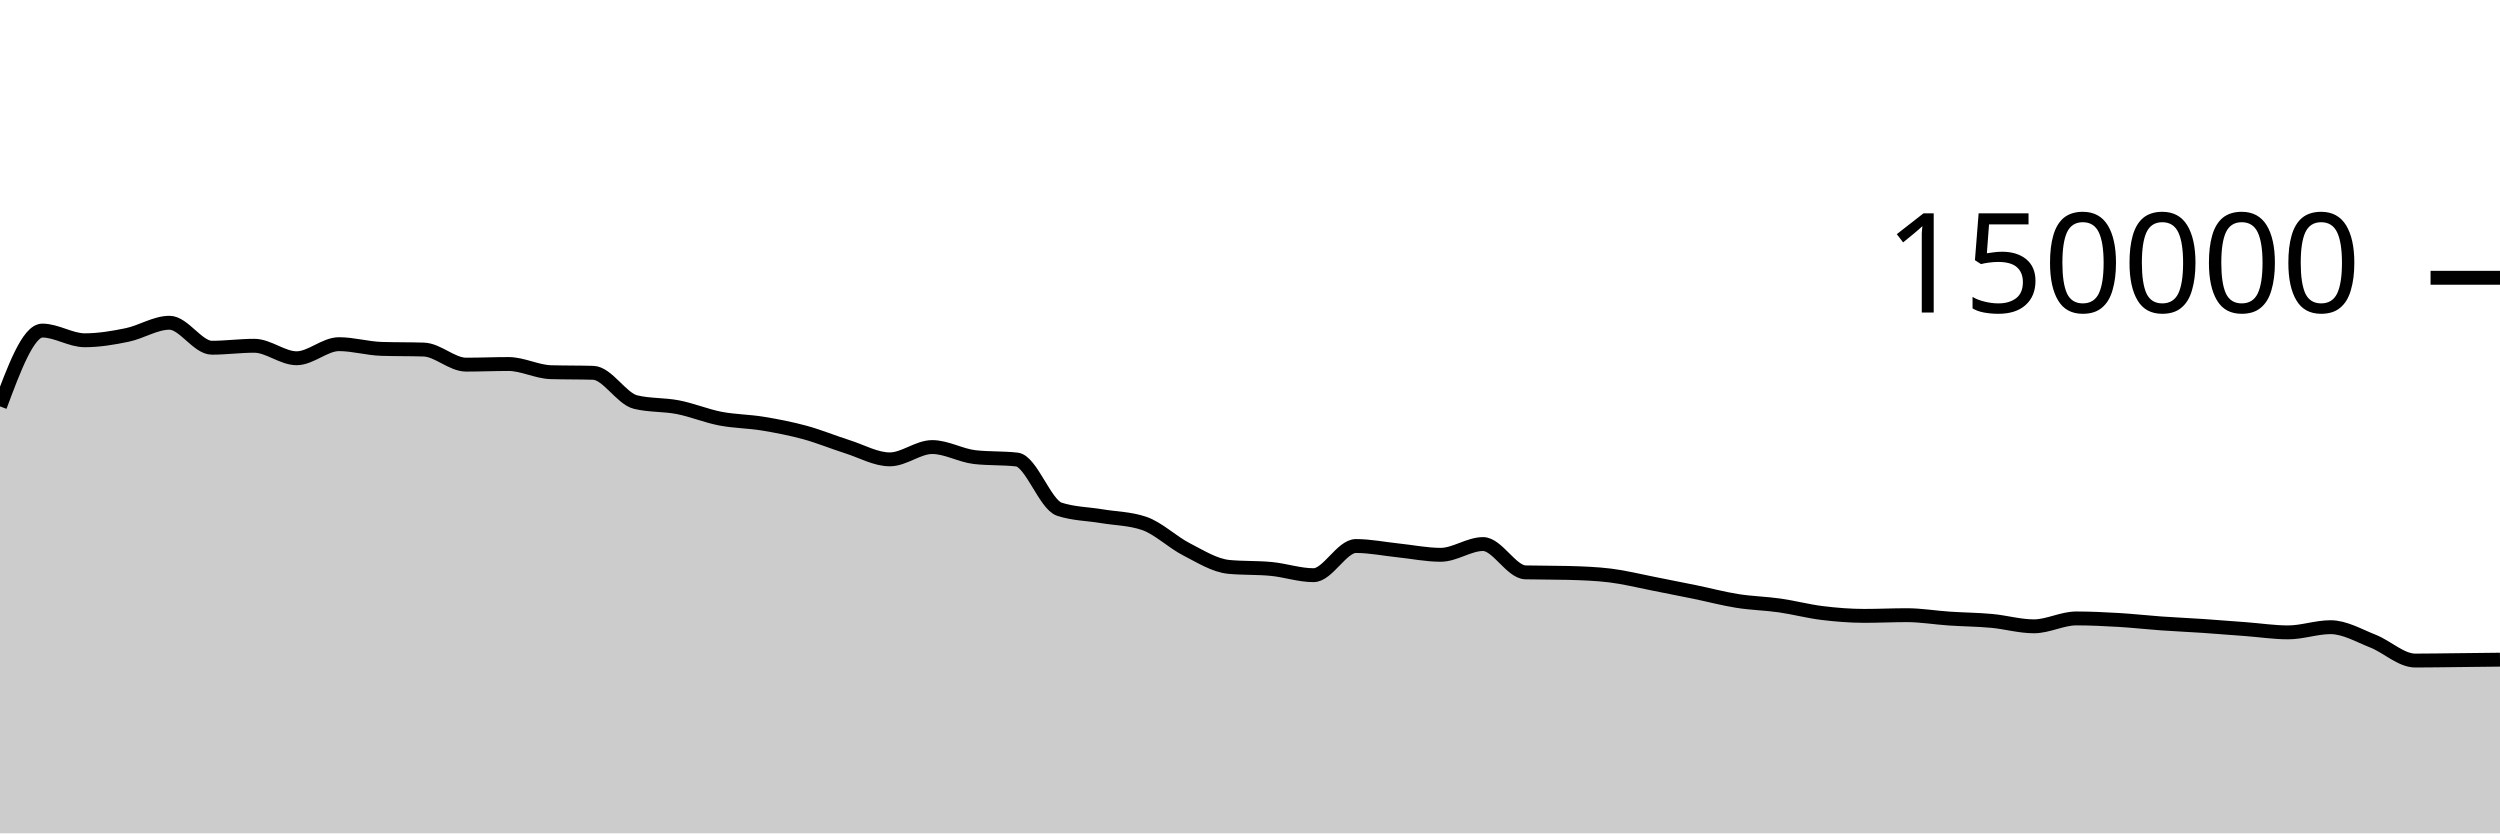
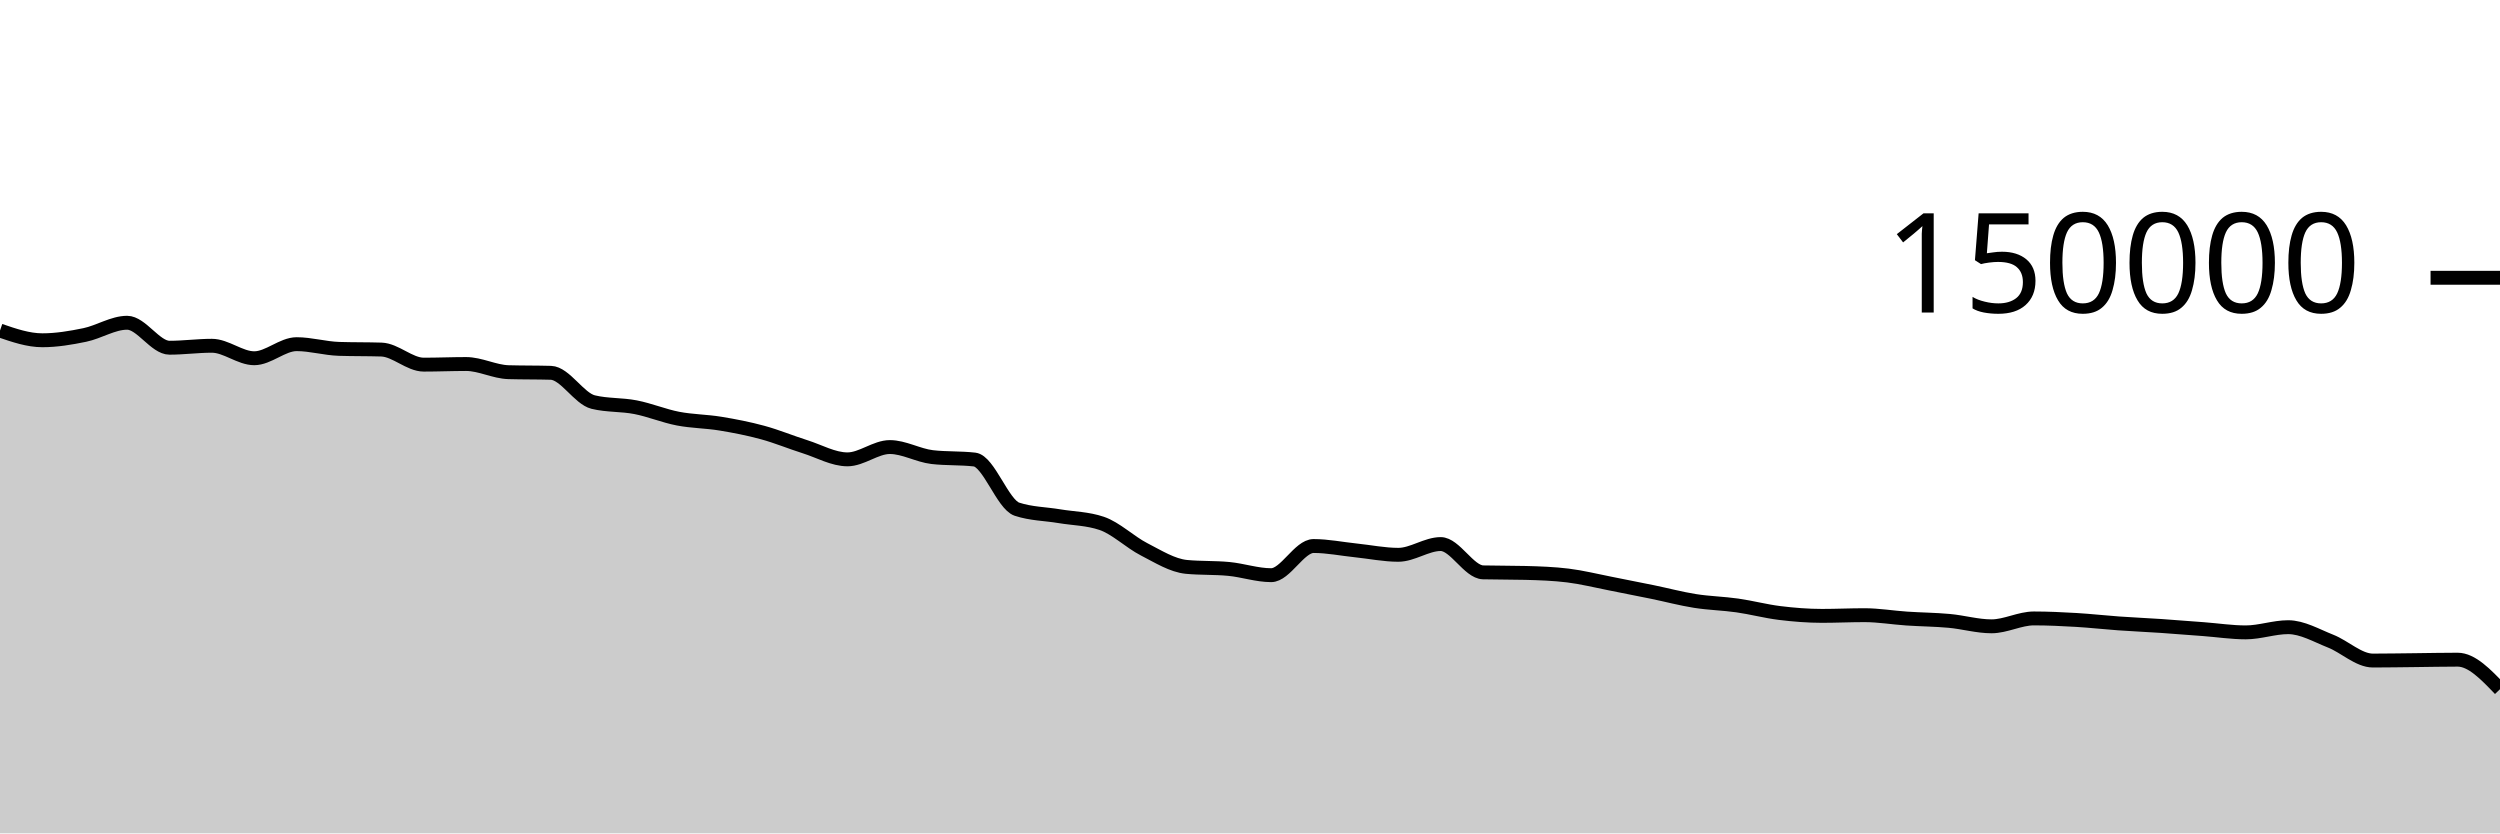
<svg xmlns="http://www.w3.org/2000/svg" viewBox="0 0 180 60">
  <g transform="translate(0,20)">
-     <path class="area" fill="rgba(0, 0, 0, 0.2)" d="M0,9.262C1.017,6.531,2.034,3.801,3.051,3.801C4.068,3.801,5.085,4.499,6.102,4.499C7.119,4.499,8.136,4.329,9.153,4.118C10.169,3.908,11.186,3.238,12.203,3.238C13.22,3.238,14.237,5.036,15.254,5.036C16.271,5.036,17.288,4.895,18.305,4.895C19.322,4.895,20.339,5.794,21.356,5.794C22.373,5.794,23.39,4.78,24.407,4.78C25.424,4.78,26.441,5.087,27.458,5.119C28.475,5.152,29.492,5.136,30.508,5.168C31.525,5.2,32.542,6.254,33.559,6.254C34.576,6.254,35.593,6.209,36.61,6.209C37.627,6.209,38.644,6.767,39.661,6.797C40.678,6.827,41.695,6.812,42.712,6.842C43.729,6.872,44.746,8.704,45.763,8.95C46.78,9.197,47.797,9.121,48.814,9.32C49.831,9.518,50.847,9.944,51.864,10.141C52.881,10.337,53.898,10.334,54.915,10.501C55.932,10.668,56.949,10.865,57.966,11.143C58.983,11.42,60,11.845,61.017,12.166C62.034,12.488,63.051,13.074,64.068,13.074C65.085,13.074,66.102,12.188,67.119,12.188C68.136,12.188,69.153,12.793,70.169,12.911C71.186,13.029,72.203,12.97,73.22,13.087C74.237,13.205,75.254,16.326,76.271,16.662C77.288,16.998,78.305,16.996,79.322,17.166C80.339,17.336,81.356,17.338,82.373,17.683C83.39,18.028,84.407,19.027,85.424,19.549C86.441,20.072,87.458,20.718,88.475,20.816C89.492,20.914,90.508,20.865,91.525,20.963C92.542,21.061,93.559,21.413,94.576,21.413C95.593,21.413,96.61,19.313,97.627,19.313C98.644,19.313,99.661,19.524,100.678,19.629C101.695,19.735,102.712,19.946,103.729,19.946C104.746,19.946,105.763,19.172,106.78,19.172C107.797,19.172,108.814,21.183,109.831,21.21C110.847,21.236,111.864,21.223,112.881,21.25C113.898,21.276,114.915,21.312,115.932,21.436C116.949,21.56,117.966,21.817,118.983,22.015C120,22.213,121.017,22.416,122.034,22.625C123.051,22.834,124.068,23.107,125.085,23.268C126.102,23.43,127.119,23.448,128.136,23.593C129.153,23.738,130.169,24.011,131.186,24.136C132.203,24.261,133.22,24.343,134.237,24.343C135.254,24.343,136.271,24.293,137.288,24.293C138.305,24.293,139.322,24.468,140.339,24.536C141.356,24.605,142.373,24.61,143.39,24.703C144.407,24.796,145.424,25.095,146.441,25.095C147.458,25.095,148.475,24.527,149.492,24.527C150.508,24.527,151.525,24.577,152.542,24.636C153.559,24.696,154.576,24.813,155.593,24.885C156.61,24.957,157.627,25.001,158.644,25.069C159.661,25.138,160.678,25.22,161.695,25.297C162.712,25.374,163.729,25.531,164.746,25.531C165.763,25.531,166.78,25.157,167.797,25.157C168.814,25.157,169.831,25.758,170.847,26.159C171.864,26.559,172.881,27.56,173.898,27.56C174.915,27.56,175.932,27.54,176.949,27.53C177.966,27.519,178.983,27.508,180,27.496L180,40C178.983,40,177.966,40,176.949,40C175.932,40,174.915,40,173.898,40C172.881,40,171.864,40,170.847,40C169.831,40,168.814,40,167.797,40C166.78,40,165.763,40,164.746,40C163.729,40,162.712,40,161.695,40C160.678,40,159.661,40,158.644,40C157.627,40,156.61,40,155.593,40C154.576,40,153.559,40,152.542,40C151.525,40,150.508,40,149.492,40C148.475,40,147.458,40,146.441,40C145.424,40,144.407,40,143.39,40C142.373,40,141.356,40,140.339,40C139.322,40,138.305,40,137.288,40C136.271,40,135.254,40,134.237,40C133.22,40,132.203,40,131.186,40C130.169,40,129.153,40,128.136,40C127.119,40,126.102,40,125.085,40C124.068,40,123.051,40,122.034,40C121.017,40,120,40,118.983,40C117.966,40,116.949,40,115.932,40C114.915,40,113.898,40,112.881,40C111.864,40,110.847,40,109.831,40C108.814,40,107.797,40,106.78,40C105.763,40,104.746,40,103.729,40C102.712,40,101.695,40,100.678,40C99.661,40,98.644,40,97.627,40C96.61,40,95.593,40,94.576,40C93.559,40,92.542,40,91.525,40C90.508,40,89.492,40,88.475,40C87.458,40,86.441,40,85.424,40C84.407,40,83.39,40,82.373,40C81.356,40,80.339,40,79.322,40C78.305,40,77.288,40,76.271,40C75.254,40,74.237,40,73.22,40C72.203,40,71.186,40,70.169,40C69.153,40,68.136,40,67.119,40C66.102,40,65.085,40,64.068,40C63.051,40,62.034,40,61.017,40C60,40,58.983,40,57.966,40C56.949,40,55.932,40,54.915,40C53.898,40,52.881,40,51.864,40C50.847,40,49.831,40,48.814,40C47.797,40,46.78,40,45.763,40C44.746,40,43.729,40,42.712,40C41.695,40,40.678,40,39.661,40C38.644,40,37.627,40,36.61,40C35.593,40,34.576,40,33.559,40C32.542,40,31.525,40,30.508,40C29.492,40,28.475,40,27.458,40C26.441,40,25.424,40,24.407,40C23.39,40,22.373,40,21.356,40C20.339,40,19.322,40,18.305,40C17.288,40,16.271,40,15.254,40C14.237,40,13.22,40,12.203,40C11.186,40,10.169,40,9.153,40C8.136,40,7.119,40,6.102,40C5.085,40,4.068,40,3.051,40C2.034,40,1.017,40,0,40Z" />
-     <path class="line" stroke="black" fill="none" d="M0,9.262C1.017,6.531,2.034,3.801,3.051,3.801C4.068,3.801,5.085,4.499,6.102,4.499C7.119,4.499,8.136,4.329,9.153,4.118C10.169,3.908,11.186,3.238,12.203,3.238C13.22,3.238,14.237,5.036,15.254,5.036C16.271,5.036,17.288,4.895,18.305,4.895C19.322,4.895,20.339,5.794,21.356,5.794C22.373,5.794,23.39,4.78,24.407,4.78C25.424,4.78,26.441,5.087,27.458,5.119C28.475,5.152,29.492,5.136,30.508,5.168C31.525,5.2,32.542,6.254,33.559,6.254C34.576,6.254,35.593,6.209,36.61,6.209C37.627,6.209,38.644,6.767,39.661,6.797C40.678,6.827,41.695,6.812,42.712,6.842C43.729,6.872,44.746,8.704,45.763,8.95C46.78,9.197,47.797,9.121,48.814,9.32C49.831,9.518,50.847,9.944,51.864,10.141C52.881,10.337,53.898,10.334,54.915,10.501C55.932,10.668,56.949,10.865,57.966,11.143C58.983,11.42,60,11.845,61.017,12.166C62.034,12.488,63.051,13.074,64.068,13.074C65.085,13.074,66.102,12.188,67.119,12.188C68.136,12.188,69.153,12.793,70.169,12.911C71.186,13.029,72.203,12.97,73.22,13.087C74.237,13.205,75.254,16.326,76.271,16.662C77.288,16.998,78.305,16.996,79.322,17.166C80.339,17.336,81.356,17.338,82.373,17.683C83.39,18.028,84.407,19.027,85.424,19.549C86.441,20.072,87.458,20.718,88.475,20.816C89.492,20.914,90.508,20.865,91.525,20.963C92.542,21.061,93.559,21.413,94.576,21.413C95.593,21.413,96.61,19.313,97.627,19.313C98.644,19.313,99.661,19.524,100.678,19.629C101.695,19.735,102.712,19.946,103.729,19.946C104.746,19.946,105.763,19.172,106.78,19.172C107.797,19.172,108.814,21.183,109.831,21.21C110.847,21.236,111.864,21.223,112.881,21.25C113.898,21.276,114.915,21.312,115.932,21.436C116.949,21.56,117.966,21.817,118.983,22.015C120,22.213,121.017,22.416,122.034,22.625C123.051,22.834,124.068,23.107,125.085,23.268C126.102,23.43,127.119,23.448,128.136,23.593C129.153,23.738,130.169,24.011,131.186,24.136C132.203,24.261,133.22,24.343,134.237,24.343C135.254,24.343,136.271,24.293,137.288,24.293C138.305,24.293,139.322,24.468,140.339,24.536C141.356,24.605,142.373,24.61,143.39,24.703C144.407,24.796,145.424,25.095,146.441,25.095C147.458,25.095,148.475,24.527,149.492,24.527C150.508,24.527,151.525,24.577,152.542,24.636C153.559,24.696,154.576,24.813,155.593,24.885C156.61,24.957,157.627,25.001,158.644,25.069C159.661,25.138,160.678,25.22,161.695,25.297C162.712,25.374,163.729,25.531,164.746,25.531C165.763,25.531,166.78,25.157,167.797,25.157C168.814,25.157,169.831,25.758,170.847,26.159C171.864,26.559,172.881,27.56,173.898,27.56C174.915,27.56,175.932,27.54,176.949,27.53C177.966,27.519,178.983,27.508,180,27.496" />
+     <path class="area" fill="rgba(0, 0, 0, 0.2)" d="M0,3.801C1.017,4.15,2.034,4.499,3.051,4.499C4.068,4.499,5.085,4.329,6.102,4.118C7.119,3.908,8.136,3.238,9.153,3.238C10.169,3.238,11.186,5.036,12.203,5.036C13.22,5.036,14.237,4.895,15.254,4.895C16.271,4.895,17.288,5.794,18.305,5.794C19.322,5.794,20.339,4.78,21.356,4.78C22.373,4.78,23.39,5.087,24.407,5.119C25.424,5.152,26.441,5.136,27.458,5.168C28.475,5.2,29.492,6.254,30.508,6.254C31.525,6.254,32.542,6.209,33.559,6.209C34.576,6.209,35.593,6.767,36.61,6.797C37.627,6.827,38.644,6.812,39.661,6.842C40.678,6.872,41.695,8.704,42.712,8.95C43.729,9.197,44.746,9.121,45.763,9.32C46.78,9.518,47.797,9.944,48.814,10.141C49.831,10.337,50.847,10.334,51.864,10.501C52.881,10.668,53.898,10.865,54.915,11.143C55.932,11.42,56.949,11.845,57.966,12.166C58.983,12.488,60,13.074,61.017,13.074C62.034,13.074,63.051,12.188,64.068,12.188C65.085,12.188,66.102,12.793,67.119,12.911C68.136,13.029,69.153,12.97,70.169,13.087C71.186,13.205,72.203,16.326,73.22,16.662C74.237,16.998,75.254,16.996,76.271,17.166C77.288,17.336,78.305,17.338,79.322,17.683C80.339,18.028,81.356,19.027,82.373,19.549C83.39,20.072,84.407,20.718,85.424,20.816C86.441,20.914,87.458,20.865,88.475,20.963C89.492,21.061,90.508,21.413,91.525,21.413C92.542,21.413,93.559,19.313,94.576,19.313C95.593,19.313,96.61,19.524,97.627,19.629C98.644,19.735,99.661,19.946,100.678,19.946C101.695,19.946,102.712,19.172,103.729,19.172C104.746,19.172,105.763,21.183,106.78,21.21C107.797,21.236,108.814,21.223,109.831,21.25C110.847,21.276,111.864,21.312,112.881,21.436C113.898,21.56,114.915,21.817,115.932,22.015C116.949,22.213,117.966,22.416,118.983,22.625C120,22.834,121.017,23.107,122.034,23.268C123.051,23.43,124.068,23.448,125.085,23.593C126.102,23.738,127.119,24.011,128.136,24.136C129.153,24.261,130.169,24.343,131.186,24.343C132.203,24.343,133.22,24.293,134.237,24.293C135.254,24.293,136.271,24.468,137.288,24.536C138.305,24.605,139.322,24.61,140.339,24.703C141.356,24.796,142.373,25.095,143.39,25.095C144.407,25.095,145.424,24.527,146.441,24.527C147.458,24.527,148.475,24.577,149.492,24.636C150.508,24.696,151.525,24.813,152.542,24.885C153.559,24.957,154.576,25.001,155.593,25.069C156.61,25.138,157.627,25.22,158.644,25.297C159.661,25.374,160.678,25.531,161.695,25.531C162.712,25.531,163.729,25.157,164.746,25.157C165.763,25.157,166.78,25.758,167.797,26.159C168.814,26.559,169.831,27.56,170.847,27.56C171.864,27.56,172.881,27.54,173.898,27.53C174.915,27.519,175.932,27.496,176.949,27.496C177.966,27.496,178.983,28.56,180,29.623L180,40C178.983,40,177.966,40,176.949,40C175.932,40,174.915,40,173.898,40C172.881,40,171.864,40,170.847,40C169.831,40,168.814,40,167.797,40C166.78,40,165.763,40,164.746,40C163.729,40,162.712,40,161.695,40C160.678,40,159.661,40,158.644,40C157.627,40,156.61,40,155.593,40C154.576,40,153.559,40,152.542,40C151.525,40,150.508,40,149.492,40C148.475,40,147.458,40,146.441,40C145.424,40,144.407,40,143.39,40C142.373,40,141.356,40,140.339,40C139.322,40,138.305,40,137.288,40C136.271,40,135.254,40,134.237,40C133.22,40,132.203,40,131.186,40C130.169,40,129.153,40,128.136,40C127.119,40,126.102,40,125.085,40C124.068,40,123.051,40,122.034,40C121.017,40,120,40,118.983,40C117.966,40,116.949,40,115.932,40C114.915,40,113.898,40,112.881,40C111.864,40,110.847,40,109.831,40C108.814,40,107.797,40,106.78,40C105.763,40,104.746,40,103.729,40C102.712,40,101.695,40,100.678,40C99.661,40,98.644,40,97.627,40C96.61,40,95.593,40,94.576,40C93.559,40,92.542,40,91.525,40C90.508,40,89.492,40,88.475,40C87.458,40,86.441,40,85.424,40C84.407,40,83.39,40,82.373,40C81.356,40,80.339,40,79.322,40C78.305,40,77.288,40,76.271,40C75.254,40,74.237,40,73.22,40C72.203,40,71.186,40,70.169,40C69.153,40,68.136,40,67.119,40C66.102,40,65.085,40,64.068,40C63.051,40,62.034,40,61.017,40C60,40,58.983,40,57.966,40C56.949,40,55.932,40,54.915,40C53.898,40,52.881,40,51.864,40C50.847,40,49.831,40,48.814,40C47.797,40,46.78,40,45.763,40C44.746,40,43.729,40,42.712,40C41.695,40,40.678,40,39.661,40C38.644,40,37.627,40,36.61,40C35.593,40,34.576,40,33.559,40C32.542,40,31.525,40,30.508,40C29.492,40,28.475,40,27.458,40C26.441,40,25.424,40,24.407,40C23.39,40,22.373,40,21.356,40C20.339,40,19.322,40,18.305,40C17.288,40,16.271,40,15.254,40C14.237,40,13.22,40,12.203,40C11.186,40,10.169,40,9.153,40C8.136,40,7.119,40,6.102,40C5.085,40,4.068,40,3.051,40C2.034,40,1.017,40,0,40Z" />
+     <path class="line" stroke="black" fill="none" d="M0,3.801C1.017,4.15,2.034,4.499,3.051,4.499C4.068,4.499,5.085,4.329,6.102,4.118C7.119,3.908,8.136,3.238,9.153,3.238C10.169,3.238,11.186,5.036,12.203,5.036C13.22,5.036,14.237,4.895,15.254,4.895C16.271,4.895,17.288,5.794,18.305,5.794C19.322,5.794,20.339,4.78,21.356,4.78C22.373,4.78,23.39,5.087,24.407,5.119C25.424,5.152,26.441,5.136,27.458,5.168C28.475,5.2,29.492,6.254,30.508,6.254C31.525,6.254,32.542,6.209,33.559,6.209C34.576,6.209,35.593,6.767,36.61,6.797C37.627,6.827,38.644,6.812,39.661,6.842C40.678,6.872,41.695,8.704,42.712,8.95C43.729,9.197,44.746,9.121,45.763,9.32C46.78,9.518,47.797,9.944,48.814,10.141C49.831,10.337,50.847,10.334,51.864,10.501C52.881,10.668,53.898,10.865,54.915,11.143C55.932,11.42,56.949,11.845,57.966,12.166C58.983,12.488,60,13.074,61.017,13.074C62.034,13.074,63.051,12.188,64.068,12.188C65.085,12.188,66.102,12.793,67.119,12.911C68.136,13.029,69.153,12.97,70.169,13.087C71.186,13.205,72.203,16.326,73.22,16.662C74.237,16.998,75.254,16.996,76.271,17.166C77.288,17.336,78.305,17.338,79.322,17.683C80.339,18.028,81.356,19.027,82.373,19.549C83.39,20.072,84.407,20.718,85.424,20.816C86.441,20.914,87.458,20.865,88.475,20.963C89.492,21.061,90.508,21.413,91.525,21.413C92.542,21.413,93.559,19.313,94.576,19.313C95.593,19.313,96.61,19.524,97.627,19.629C98.644,19.735,99.661,19.946,100.678,19.946C101.695,19.946,102.712,19.172,103.729,19.172C104.746,19.172,105.763,21.183,106.78,21.21C107.797,21.236,108.814,21.223,109.831,21.25C110.847,21.276,111.864,21.312,112.881,21.436C113.898,21.56,114.915,21.817,115.932,22.015C116.949,22.213,117.966,22.416,118.983,22.625C120,22.834,121.017,23.107,122.034,23.268C123.051,23.43,124.068,23.448,125.085,23.593C126.102,23.738,127.119,24.011,128.136,24.136C129.153,24.261,130.169,24.343,131.186,24.343C132.203,24.343,133.22,24.293,134.237,24.293C135.254,24.293,136.271,24.468,137.288,24.536C138.305,24.605,139.322,24.61,140.339,24.703C141.356,24.796,142.373,25.095,143.39,25.095C144.407,25.095,145.424,24.527,146.441,24.527C147.458,24.527,148.475,24.577,149.492,24.636C150.508,24.696,151.525,24.813,152.542,24.885C153.559,24.957,154.576,25.001,155.593,25.069C156.61,25.138,157.627,25.22,158.644,25.297C159.661,25.374,160.678,25.531,161.695,25.531C162.712,25.531,163.729,25.157,164.746,25.157C165.763,25.157,166.78,25.758,167.797,26.159C168.814,26.559,169.831,27.56,170.847,27.56C171.864,27.56,172.881,27.54,173.898,27.53C174.915,27.519,175.932,27.496,176.949,27.496C177.966,27.496,178.983,28.56,180,29.623" />
    <path class="axis-ceiling" stroke-width="1" stroke="black" fill="none" d="M175,0L180,0" />
    <text class="axis-ceiling-label" font-family="sans-serif" text-anchor="end" font-size="10px" x="170" y="2.5">150000</text>
  </g>
</svg>
